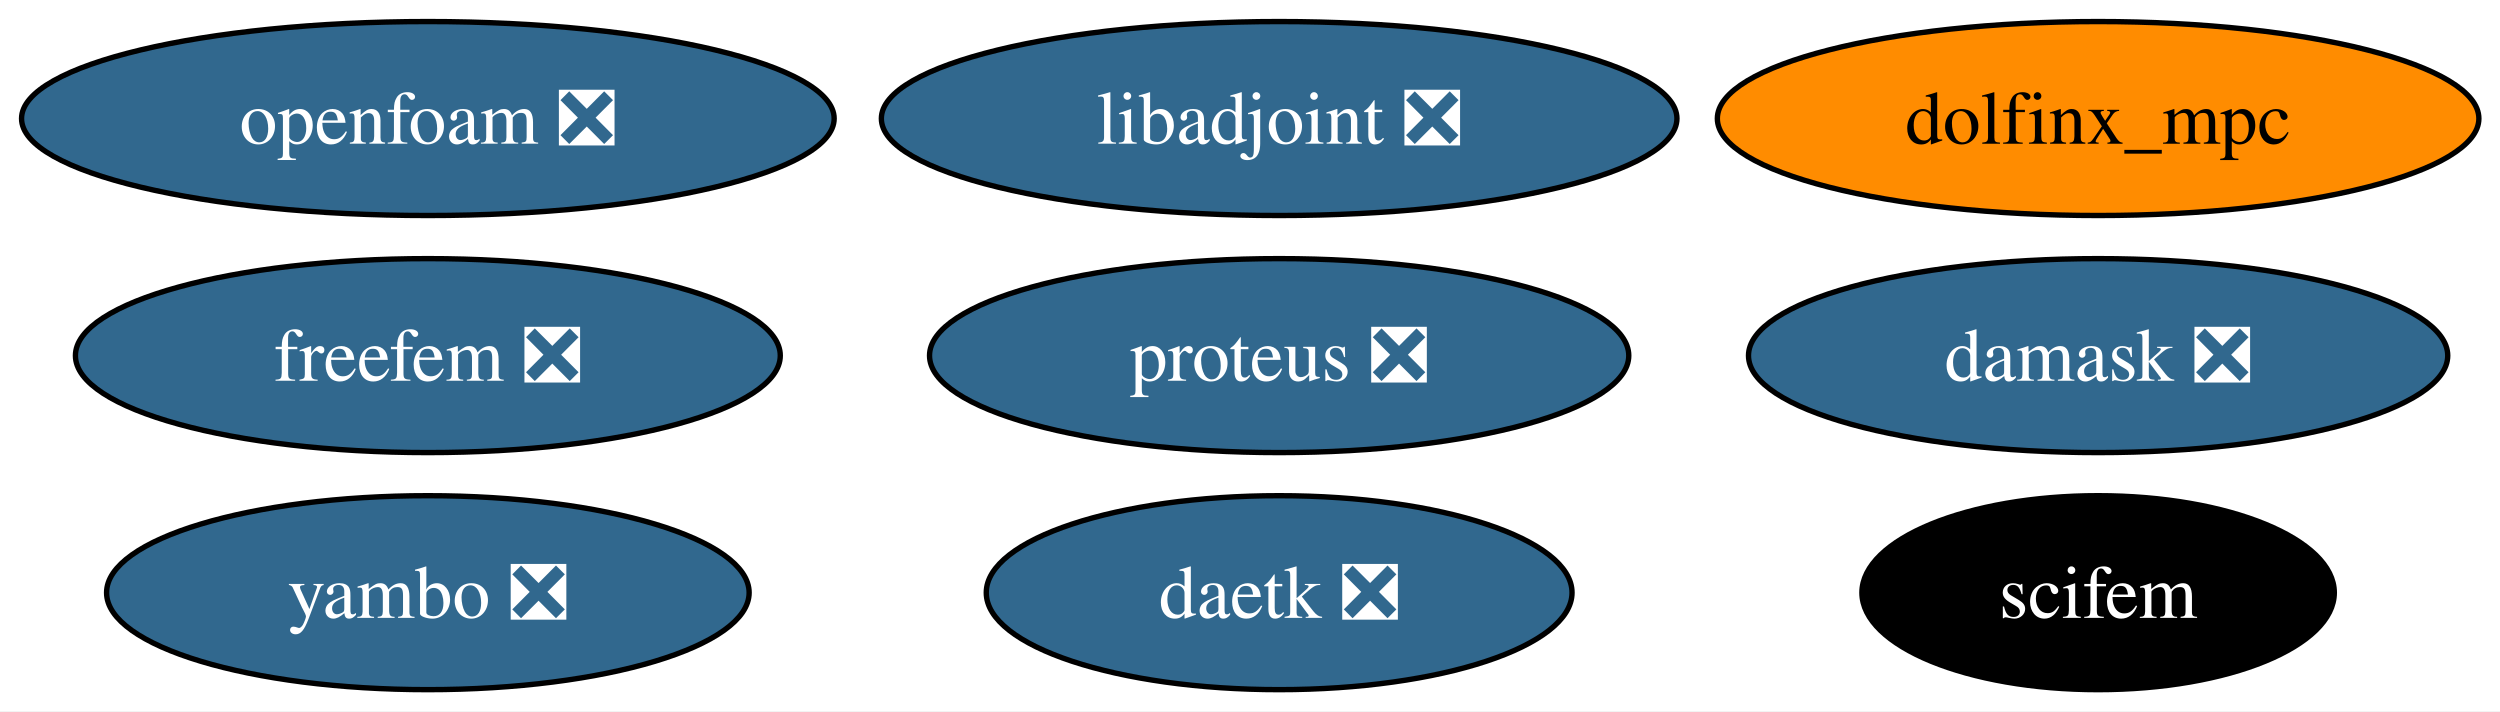
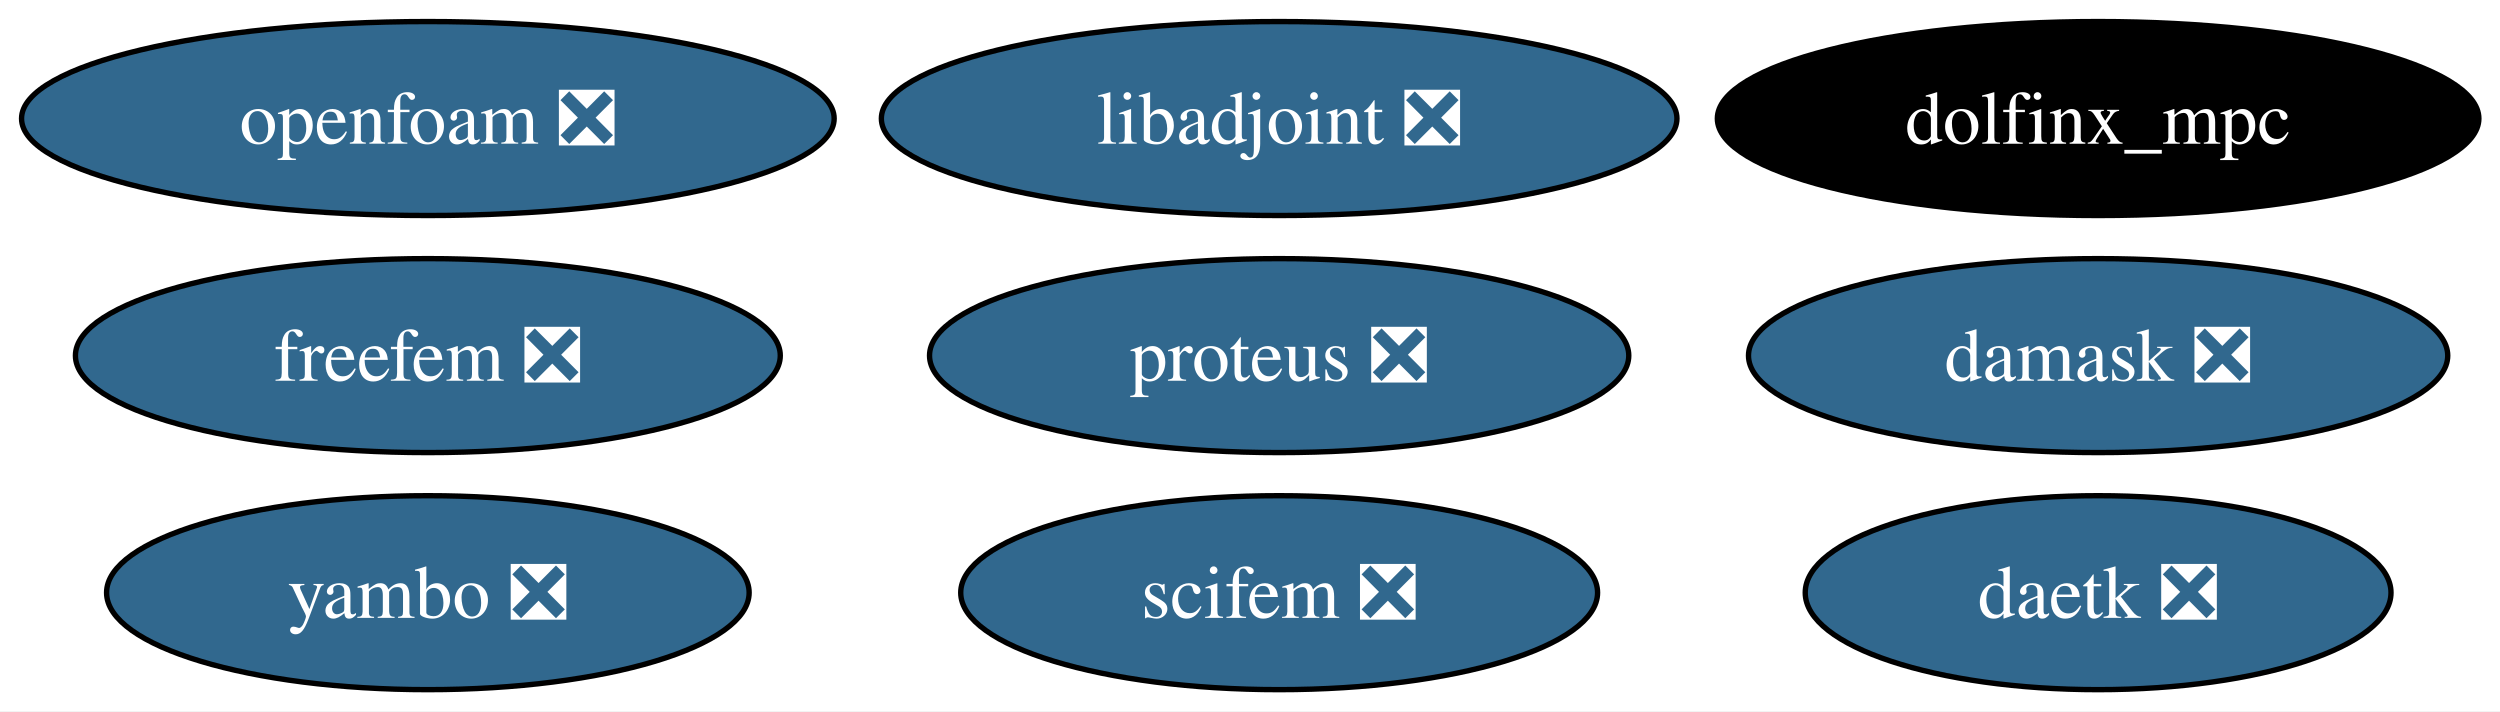
<svg xmlns="http://www.w3.org/2000/svg" xmlns:xlink="http://www.w3.org/1999/xlink" width="464pt" height="132pt" viewBox="0.00 0.00 464.00 132.00">
  <g id="graph0" class="graph" transform="scale(1 1) rotate(0) translate(4 128)">
    <polygon fill="white" stroke="none" points="-4,4 -4,-128 460.08,-128 460.08,4 -4,4" />
    <g id="node1" class="node">
      <g id="a_node1">
        <a xlink:href="https://github.com/conda-forge/libadjoint-feedstock/pull/46" xlink:title="libadjoint ❎">
          <ellipse fill="#31688e" stroke="black" cx="233.41" cy="-106" rx="73.83" ry="18" />
          <text xml:space="preserve" text-anchor="middle" x="233.41" y="-101.33" font-family="Times,serif" font-size="14.00" fill="white">libadjoint ❎</text>
        </a>
      </g>
    </g>
    <g id="node2" class="node">
      <g id="a_node2">
        <a xlink:href="https://github.com/conda-forge/daetk-feedstock/pull/21" xlink:title="daetk ❎">
-           <ellipse fill="#31688e" stroke="black" cx="233.41" cy="-18" rx="54.36" ry="18" />
-           <text xml:space="preserve" text-anchor="middle" x="233.41" y="-13.32" font-family="Times,serif" font-size="14.00" fill="white">daetk ❎</text>
+           <ellipse fill="#31688e" stroke="black" cx="385.41" cy="-18" rx="54.36" ry="18" />
+           <text xml:space="preserve" text-anchor="middle" x="385.41" y="-13.32" font-family="Times,serif" font-size="14.00" fill="white">daetk ❎</text>
        </a>
      </g>
    </g>
    <g id="node3" class="node">
      <g id="a_node3">
        <a xlink:href="https://github.com/conda-forge/proteus-feedstock/pull/76" xlink:title="proteus ❎">
          <ellipse fill="#31688e" stroke="black" cx="233.41" cy="-62" rx="64.89" ry="18" />
          <text xml:space="preserve" text-anchor="middle" x="233.41" y="-57.33" font-family="Times,serif" font-size="14.00" fill="white">proteus ❎</text>
        </a>
      </g>
    </g>
    <g id="node4" class="node">
      <g id="a_node4">
        <a xlink:href="https://github.com/conda-forge/damask-feedstock/pull/182" xlink:title="damask ❎">
          <ellipse fill="#31688e" stroke="black" cx="385.41" cy="-62" rx="64.89" ry="18" />
          <text xml:space="preserve" text-anchor="middle" x="385.41" y="-57.33" font-family="Times,serif" font-size="14.00" fill="white">damask ❎</text>
        </a>
      </g>
    </g>
    <g id="node5" class="node">
      <g id="a_node5">
        <a xlink:href="https://github.com/conda-forge/yambo-feedstock/pull/49" xlink:title="yambo ❎">
          <ellipse fill="#31688e" stroke="black" cx="75.41" cy="-18" rx="59.63" ry="18" />
          <text xml:space="preserve" text-anchor="middle" x="75.41" y="-13.32" font-family="Times,serif" font-size="14.00" fill="white">yambo ❎</text>
        </a>
      </g>
    </g>
    <g id="node6" class="node">
      <g id="a_node6">
        <a xlink:href="https://github.com/conda-forge/freefem-feedstock/pull/48" xlink:title="freefem ❎">
          <ellipse fill="#31688e" stroke="black" cx="75.41" cy="-62" rx="65.41" ry="18" />
          <text xml:space="preserve" text-anchor="middle" x="75.41" y="-57.33" font-family="Times,serif" font-size="14.00" fill="white">freefem ❎</text>
        </a>
      </g>
    </g>
    <g id="node7" class="node">
      <g id="a_node7">
        <a xlink:href="https://github.com/conda-forge/dolfinx_mpc-feedstock" xlink:title="dolfinx_mpc">
-           <ellipse fill="#ff8c00" stroke="black" cx="385.41" cy="-106" rx="70.67" ry="18" />
-           <text xml:space="preserve" text-anchor="middle" x="385.41" y="-101.33" font-family="Times,serif" font-size="14.00">dolfinx_mpc</text>
+           <ellipse fill="#000000" stroke="black" cx="385.41" cy="-106" rx="70.67" ry="18" />
+           <text xml:space="preserve" text-anchor="middle" x="385.41" y="-101.33" font-family="Times,serif" font-size="14.00" fill="white">dolfinx_mpc</text>
        </a>
      </g>
    </g>
    <g id="node8" class="node">
      <g id="a_node8">
-         <a xlink:href="https://github.com/conda-forge/scifem-feedstock" xlink:title="scifem">
-           <ellipse fill="#000000" stroke="black" cx="385.41" cy="-18" rx="43.84" ry="18" />
-           <text xml:space="preserve" text-anchor="middle" x="385.41" y="-13.32" font-family="Times,serif" font-size="14.00" fill="white">scifem</text>
+         <a xlink:href="https://github.com/conda-forge/scifem-feedstock/pull/27" xlink:title="scifem ❎">
+           <ellipse fill="#31688e" stroke="black" cx="233.41" cy="-18" rx="59.1" ry="18" />
+           <text xml:space="preserve" text-anchor="middle" x="233.41" y="-13.32" font-family="Times,serif" font-size="14.00" fill="white">scifem ❎</text>
        </a>
      </g>
    </g>
    <g id="node9" class="node">
      <g id="a_node9">
        <a xlink:href="https://github.com/conda-forge/openfoam-feedstock/pull/3" xlink:title="openfoam ❎">
          <ellipse fill="#31688e" stroke="black" cx="75.41" cy="-106" rx="75.41" ry="18" />
          <text xml:space="preserve" text-anchor="middle" x="75.41" y="-101.33" font-family="Times,serif" font-size="14.00" fill="white">openfoam ❎</text>
        </a>
      </g>
    </g>
  </g>
</svg>
